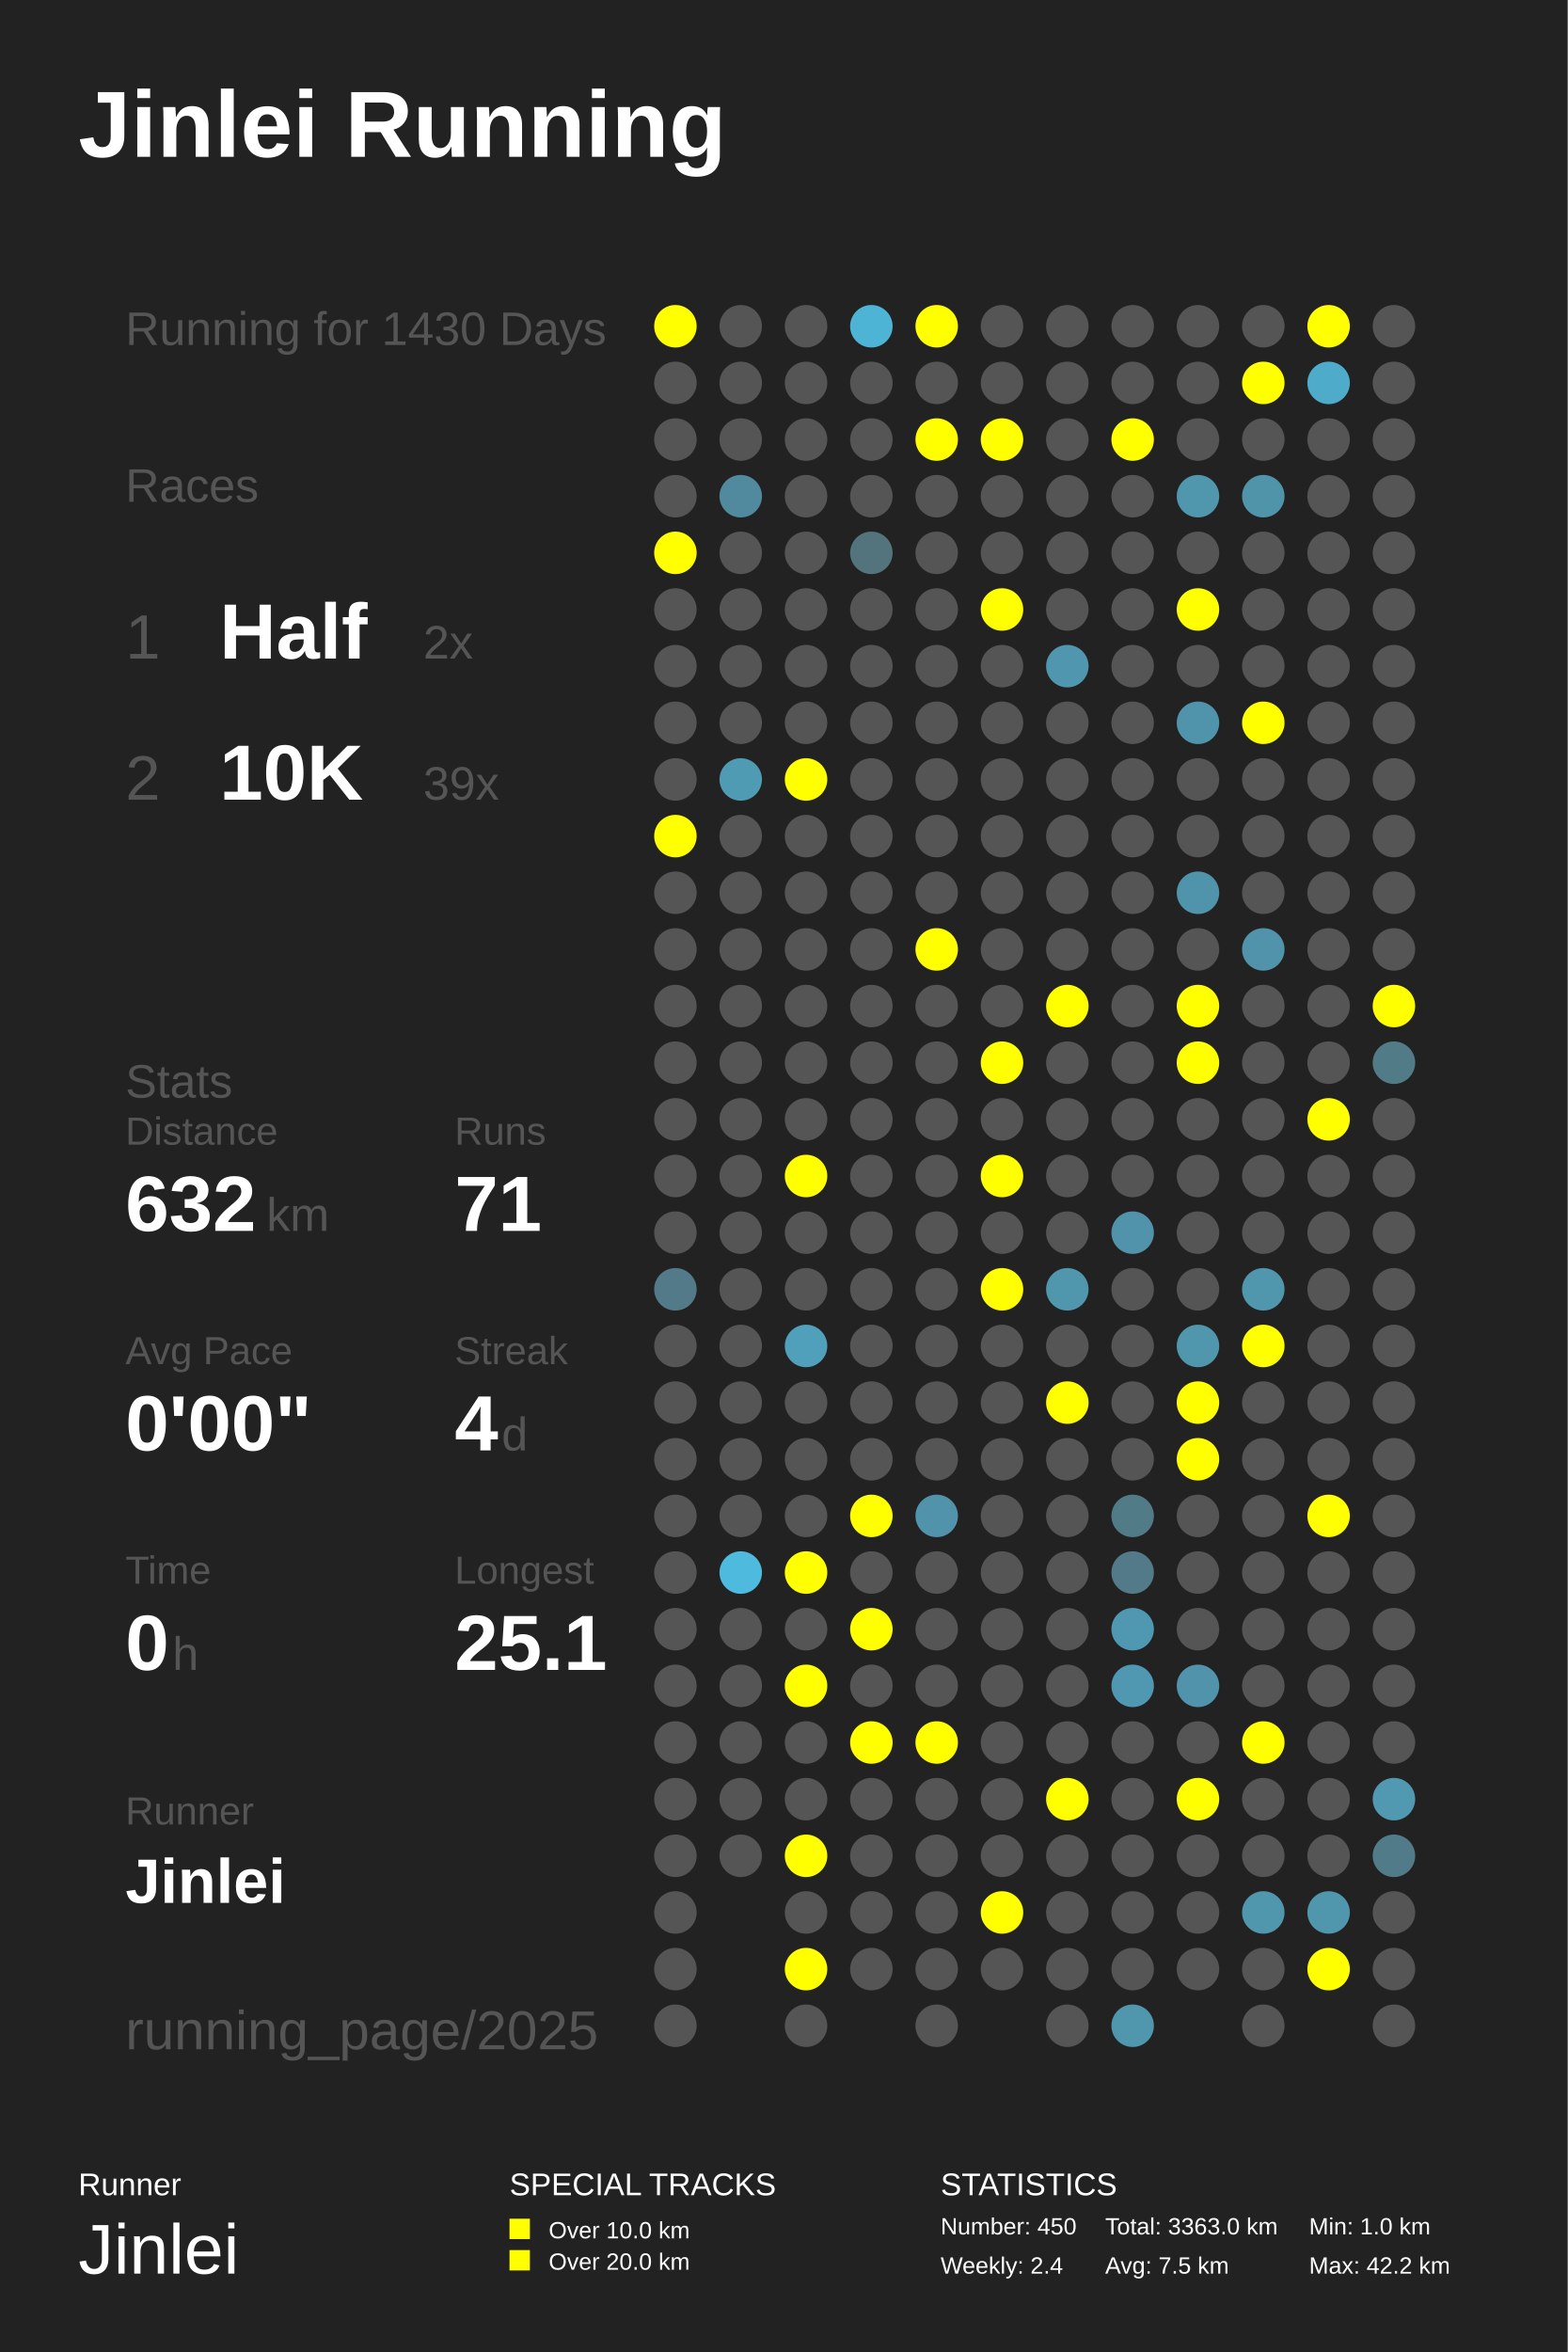
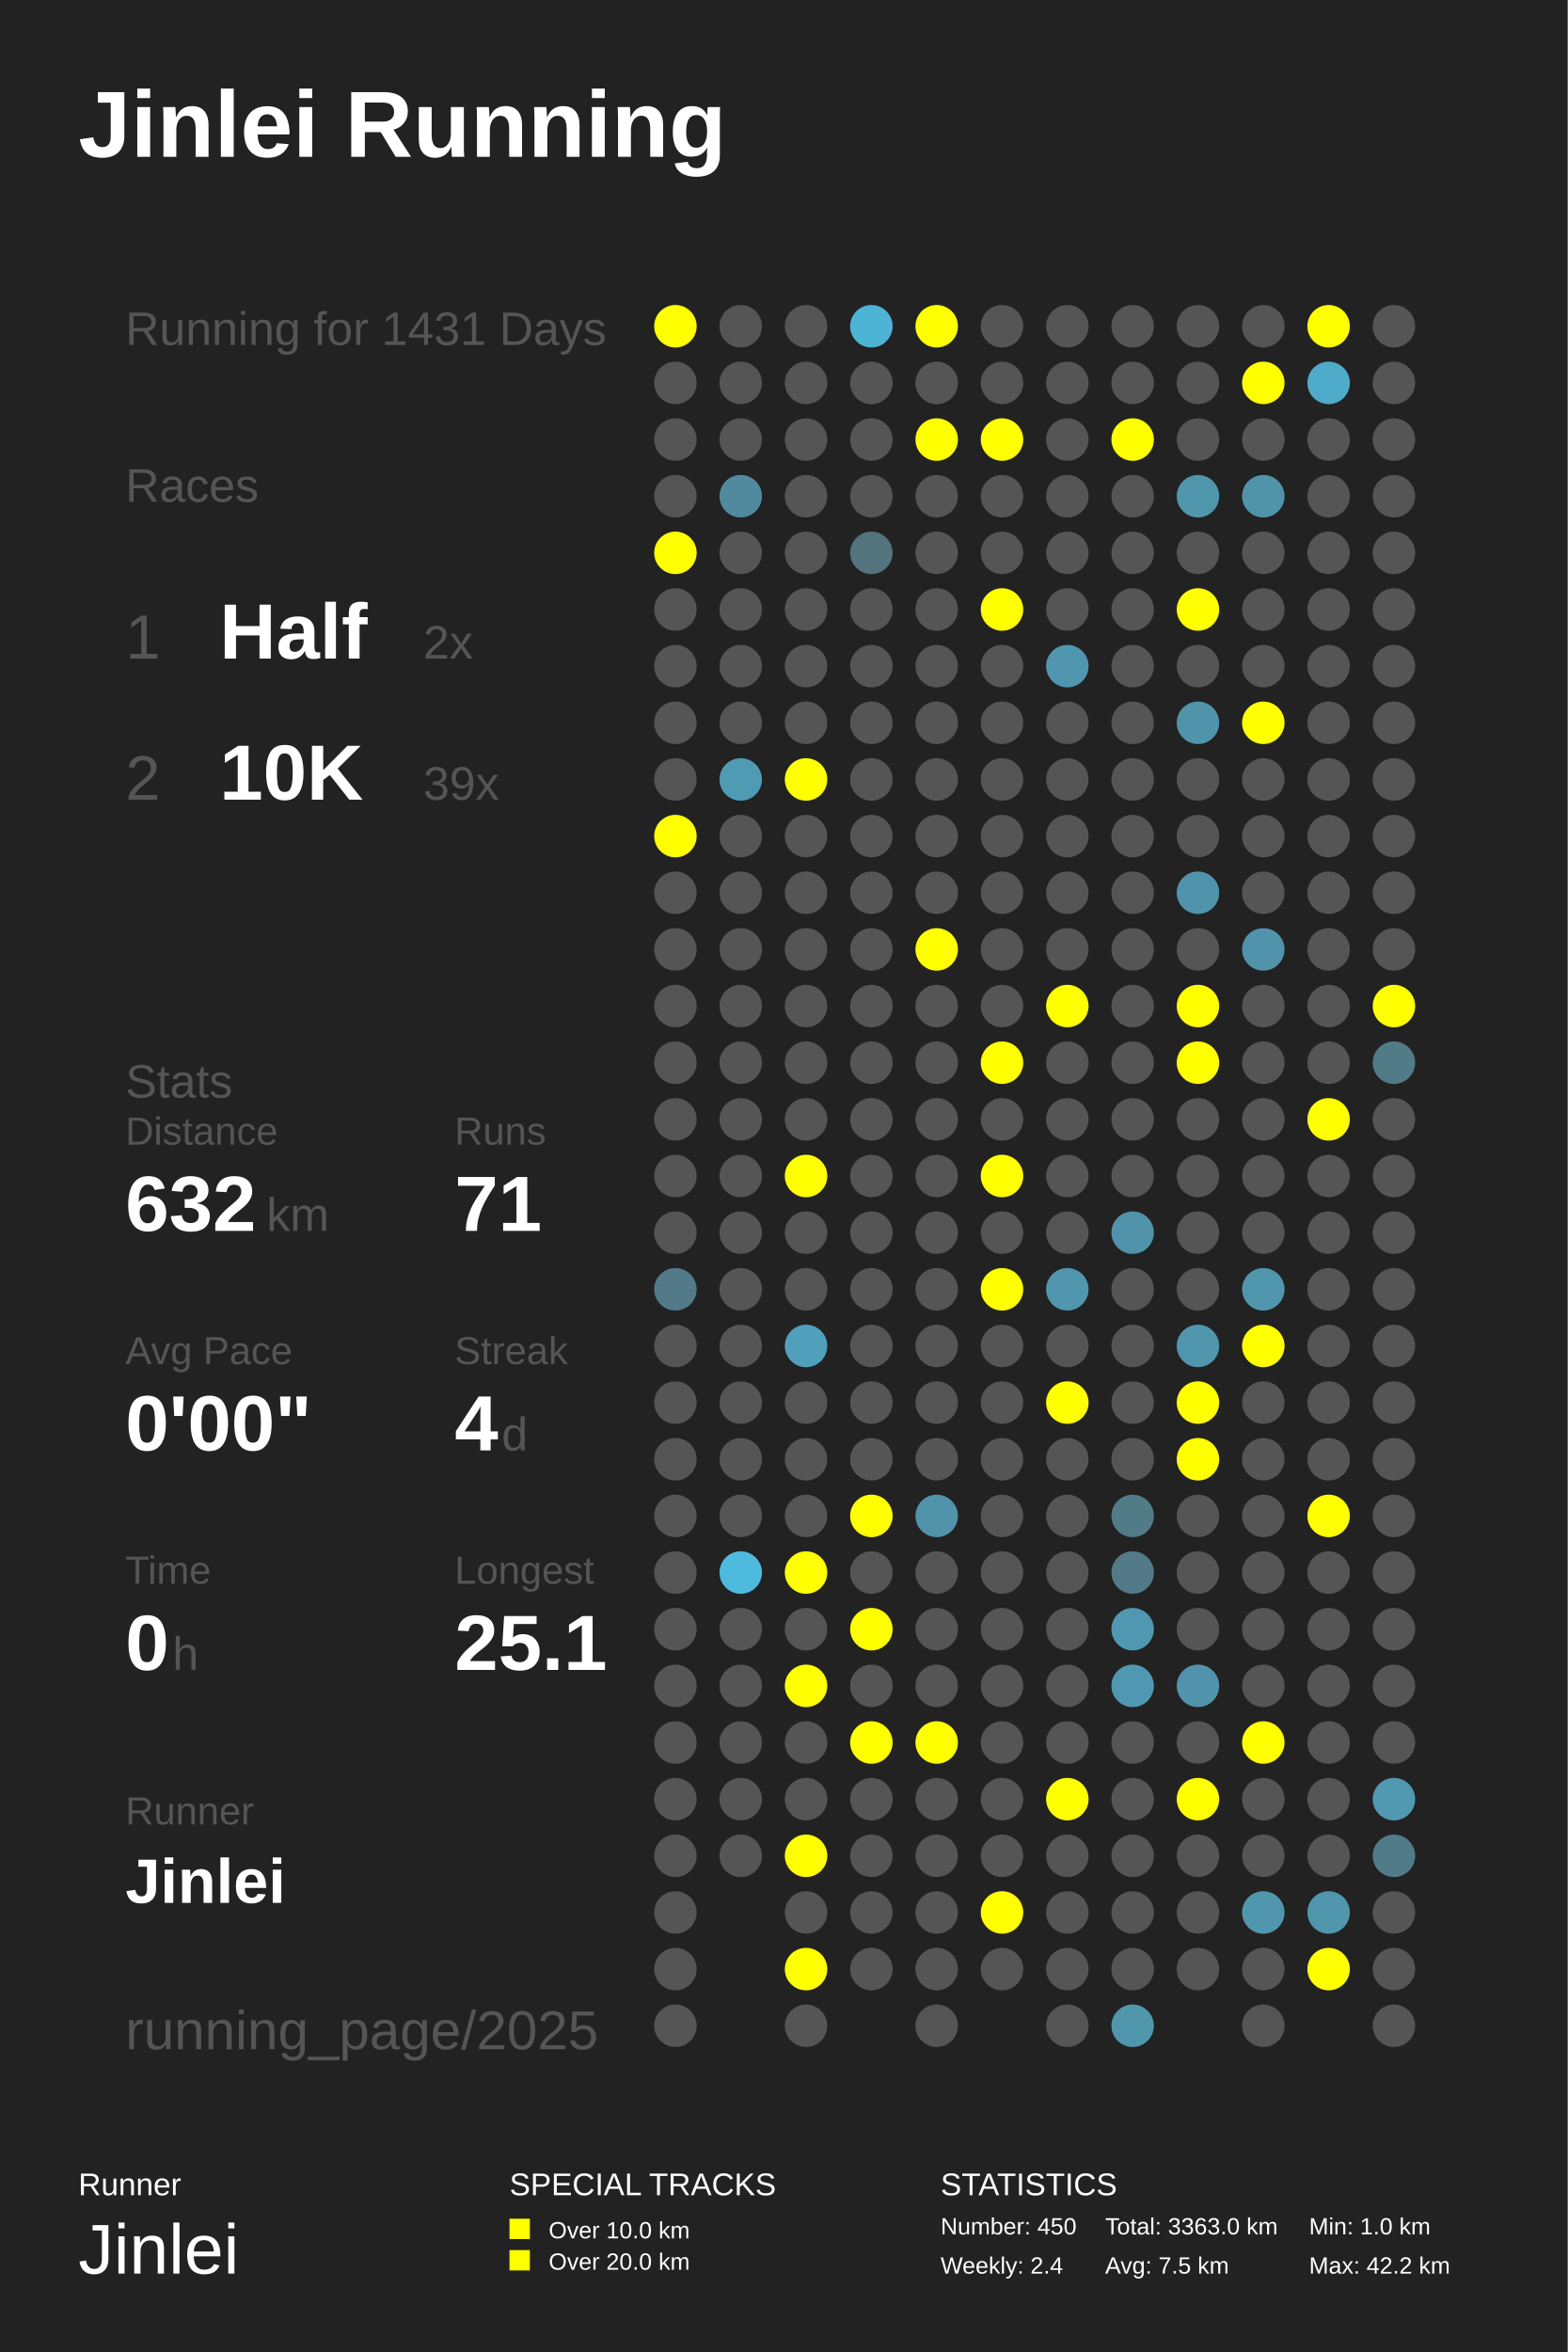
<svg xmlns="http://www.w3.org/2000/svg" baseProfile="full" height="300mm" version="1.1" viewBox="0,0,200,300" width="200mm">
  <defs />
  <rect fill="#222222" height="300" width="200" x="0" y="0" />
  <text fill="#FFFFFF" style="font-size:12px; font-family:Arial; font-weight:bold;" x="10" y="20">Jinlei Running</text>
  <text fill="#FFFFFF" style="font-size:4px; font-family:Arial" x="10" y="280">Runner</text>
  <text fill="#FFFFFF" style="font-size:9px; font-family:Arial" x="10" y="290">Jinlei</text>
  <text fill="#FFFFFF" style="font-size:4px; font-family:Arial" x="65" y="280">SPECIAL TRACKS</text>
  <rect fill="#FFFF00" height="2.6" width="2.6" x="65" y="283" />
  <text fill="#FFFFFF" style="font-size:3px; font-family:Arial" x="70" y="285.5">Over 10.0 km</text>
  <rect fill="#FFFF00" height="2.6" width="2.6" x="65" y="287" />
  <text fill="#FFFFFF" style="font-size:3px; font-family:Arial" x="70" y="289.5">Over 20.0 km</text>
  <text fill="#FFFFFF" style="font-size:4px; font-family:Arial" x="120" y="280">STATISTICS</text>
  <text fill="#FFFFFF" style="font-size:3px; font-family:Arial" x="120" y="285">Number: 450</text>
  <text fill="#FFFFFF" style="font-size:3px; font-family:Arial" x="120" y="290">Weekly: 2.4</text>
  <text fill="#FFFFFF" style="font-size:3px; font-family:Arial" x="141" y="285">Total: 3363.0 km</text>
  <text fill="#FFFFFF" style="font-size:3px; font-family:Arial" x="141" y="290">Avg: 7.5 km</text>
  <text fill="#FFFFFF" style="font-size:3px; font-family:Arial" x="167" y="285">Min: 1.0 km</text>
  <text fill="#FFFFFF" style="font-size:3px; font-family:Arial" x="167" y="290">Max: 42.2 km</text>
-   <text fill="#555555" style="font-size:6px; font-family:Arial;" x="16" y="44">Running for 1430 Days</text>
+   <text fill="#555555" style="font-size:6px; font-family:Arial;" x="16" y="44">Running for 1431 Days</text>
  <text fill="#555555" style="font-size:6px; font-family:Arial;" x="16" y="64">Races</text>
  <text fill="#555555" style="font-size:8px; font-family:Arial;" x="16" y="84">1</text>
  <text fill="#FFFFFF" style="font-size:10px; font-family:Arial; font-weight:bold;" x="28" y="84">Half</text>
  <text fill="#555555" style="font-size:6px; font-family:Arial;" x="54" y="84">2x</text>
  <text fill="#555555" style="font-size:8px; font-family:Arial;" x="16" y="102">2</text>
  <text fill="#FFFFFF" style="font-size:10px; font-family:Arial; font-weight:bold;" x="28" y="102">10K</text>
  <text fill="#555555" style="font-size:6px; font-family:Arial;" x="54" y="102">39x</text>
  <text fill="#555555" style="font-size:6px; font-family:Arial;" x="16" y="140">Stats</text>
  <text fill="#555555" style="font-size:5px; font-family:Arial;" x="16" y="146">Distance</text>
  <text fill="#FFFFFF" style="font-size:10px; font-family:Arial; font-weight:bold;" x="16" y="157">632</text>
  <text fill="#555555" style="font-size:6px; font-family:Arial;" x="34" y="157">km</text>
  <text fill="#555555" style="font-size:5px; font-family:Arial;" x="58" y="146">Runs</text>
  <text fill="#FFFFFF" style="font-size:10px; font-family:Arial; font-weight:bold;" x="58" y="157">71</text>
  <text fill="#555555" style="font-size:5px; font-family:Arial;" x="16" y="174">Avg Pace</text>
  <text fill="#FFFFFF" style="font-size:10px; font-family:Arial; font-weight:bold;" x="16" y="185">0'00"</text>
  <text fill="#555555" style="font-size:5px; font-family:Arial;" x="58" y="174">Streak</text>
  <text fill="#FFFFFF" style="font-size:10px; font-family:Arial; font-weight:bold;" x="58" y="185">4</text>
  <text fill="#555555" style="font-size:6px; font-family:Arial;" x="64" y="185">d</text>
  <text fill="#555555" style="font-size:5px; font-family:Arial;" x="16" y="202">Time</text>
  <text fill="#FFFFFF" style="font-size:10px; font-family:Arial; font-weight:bold;" x="16" y="213">0</text>
  <text fill="#555555" style="font-size:6px; font-family:Arial;" x="22" y="213">h</text>
  <text fill="#555555" style="font-size:5px; font-family:Arial;" x="58" y="202">Longest</text>
  <text fill="#FFFFFF" style="font-size:10px; font-family:Arial; font-weight:bold;" x="58" y="213">25.1</text>
  <text fill="#555555" style="font-size:5px; font-family:Arial;" x="16" y="232.71">Runner</text>
  <text fill="#FFFFFF" style="font-size:8px; font-family:Arial; font-weight:bold;" x="16" y="242.71">Jinlei</text>
  <text fill="#555555" style="font-size:7px; font-family:Arial;" x="16" y="261.387">running_page/2025</text>
  <circle cx="86.167" cy="41.613" fill="#FFFF00" r="2.71" />
  <circle cx="86.167" cy="48.839" fill="#555555" r="2.71" />
  <circle cx="86.167" cy="56.065" fill="#555555" r="2.71" />
  <circle cx="86.167" cy="63.29" fill="#555555" r="2.71" />
  <circle cx="86.167" cy="70.516" fill="#FFFF00" r="2.71" />
  <circle cx="86.167" cy="77.742" fill="#555555" r="2.71" />
  <circle cx="86.167" cy="84.968" fill="#555555" r="2.71" />
  <circle cx="86.167" cy="92.194" fill="#555555" r="2.71" />
  <circle cx="86.167" cy="99.419" fill="#555555" r="2.71" />
  <circle cx="86.167" cy="106.645" fill="#FFFF00" r="2.71" />
  <circle cx="86.167" cy="113.871" fill="#555555" r="2.71" />
  <circle cx="86.167" cy="121.097" fill="#555555" r="2.71" />
  <circle cx="86.167" cy="128.323" fill="#555555" r="2.71" />
  <circle cx="86.167" cy="135.548" fill="#555555" r="2.71" />
  <circle cx="86.167" cy="142.774" fill="#555555" r="2.71" />
  <circle cx="86.167" cy="150.0" fill="#555555" r="2.71" />
  <circle cx="86.167" cy="157.226" fill="#555555" r="2.71" />
  <circle cx="86.167" cy="164.452" fill="#527a88" r="2.71" />
  <circle cx="86.167" cy="171.677" fill="#555555" r="2.71" />
  <circle cx="86.167" cy="178.903" fill="#555555" r="2.71" />
  <circle cx="86.167" cy="186.129" fill="#555555" r="2.71" />
  <circle cx="86.167" cy="193.355" fill="#555555" r="2.71" />
  <circle cx="86.167" cy="200.581" fill="#555555" r="2.71" />
  <circle cx="86.167" cy="207.806" fill="#555555" r="2.71" />
  <circle cx="86.167" cy="215.032" fill="#555555" r="2.71" />
  <circle cx="86.167" cy="222.258" fill="#555555" r="2.71" />
  <circle cx="86.167" cy="229.484" fill="#555555" r="2.71" />
  <circle cx="86.167" cy="236.71" fill="#555555" r="2.71" />
  <circle cx="86.167" cy="243.935" fill="#555555" r="2.71" />
  <circle cx="86.167" cy="251.161" fill="#555555" r="2.71" />
  <circle cx="86.167" cy="258.387" fill="#555555" r="2.71" />
  <circle cx="94.5" cy="41.613" fill="#555555" r="2.71" />
  <circle cx="94.5" cy="48.839" fill="#555555" r="2.71" />
  <circle cx="94.5" cy="56.065" fill="#555555" r="2.71" />
  <circle cx="94.5" cy="63.29" fill="#518a9e" r="2.71" />
  <circle cx="94.5" cy="70.516" fill="#555555" r="2.71" />
  <circle cx="94.5" cy="77.742" fill="#555555" r="2.71" />
  <circle cx="94.5" cy="84.968" fill="#555555" r="2.71" />
  <circle cx="94.5" cy="92.194" fill="#555555" r="2.71" />
  <circle cx="94.5" cy="99.419" fill="#509bb4" r="2.71" />
  <circle cx="94.5" cy="106.645" fill="#555555" r="2.71" />
  <circle cx="94.5" cy="113.871" fill="#555555" r="2.71" />
  <circle cx="94.5" cy="121.097" fill="#555555" r="2.71" />
  <circle cx="94.5" cy="128.323" fill="#555555" r="2.71" />
  <circle cx="94.5" cy="135.548" fill="#555555" r="2.71" />
  <circle cx="94.5" cy="142.774" fill="#555555" r="2.71" />
  <circle cx="94.5" cy="150.0" fill="#555555" r="2.71" />
  <circle cx="94.5" cy="157.226" fill="#555555" r="2.71" />
  <circle cx="94.5" cy="164.452" fill="#555555" r="2.71" />
  <circle cx="94.5" cy="171.677" fill="#555555" r="2.71" />
  <circle cx="94.5" cy="178.903" fill="#555555" r="2.71" />
  <circle cx="94.5" cy="186.129" fill="#555555" r="2.71" />
  <circle cx="94.5" cy="193.355" fill="#555555" r="2.71" />
  <circle cx="94.5" cy="200.581" fill="#4ebade" r="2.71" />
  <circle cx="94.5" cy="207.806" fill="#555555" r="2.71" />
  <circle cx="94.5" cy="215.032" fill="#555555" r="2.71" />
  <circle cx="94.5" cy="222.258" fill="#555555" r="2.71" />
  <circle cx="94.5" cy="229.484" fill="#555555" r="2.71" />
  <circle cx="94.5" cy="236.71" fill="#555555" r="2.71" />
  <circle cx="102.833" cy="41.613" fill="#555555" r="2.71" />
  <circle cx="102.833" cy="48.839" fill="#555555" r="2.71" />
  <circle cx="102.833" cy="56.065" fill="#555555" r="2.71" />
  <circle cx="102.833" cy="63.29" fill="#555555" r="2.71" />
  <circle cx="102.833" cy="70.516" fill="#555555" r="2.71" />
  <circle cx="102.833" cy="77.742" fill="#555555" r="2.71" />
  <circle cx="102.833" cy="84.968" fill="#555555" r="2.71" />
  <circle cx="102.833" cy="92.194" fill="#555555" r="2.71" />
  <circle cx="102.833" cy="99.419" fill="#FFFF00" r="2.71" />
  <circle cx="102.833" cy="106.645" fill="#555555" r="2.71" />
  <circle cx="102.833" cy="113.871" fill="#555555" r="2.71" />
  <circle cx="102.833" cy="121.097" fill="#555555" r="2.71" />
  <circle cx="102.833" cy="128.323" fill="#555555" r="2.71" />
  <circle cx="102.833" cy="135.548" fill="#555555" r="2.71" />
  <circle cx="102.833" cy="142.774" fill="#555555" r="2.71" />
  <circle cx="102.833" cy="150.0" fill="#FFFF00" r="2.71" />
  <circle cx="102.833" cy="157.226" fill="#555555" r="2.71" />
  <circle cx="102.833" cy="164.452" fill="#555555" r="2.71" />
  <circle cx="102.833" cy="171.677" fill="#50a0bc" r="2.71" />
  <circle cx="102.833" cy="178.903" fill="#555555" r="2.71" />
  <circle cx="102.833" cy="186.129" fill="#555555" r="2.71" />
  <circle cx="102.833" cy="193.355" fill="#555555" r="2.71" />
  <circle cx="102.833" cy="200.581" fill="#FFFF00" r="2.71" />
  <circle cx="102.833" cy="207.806" fill="#555555" r="2.71" />
  <circle cx="102.833" cy="215.032" fill="#FFFF00" r="2.71" />
  <circle cx="102.833" cy="222.258" fill="#555555" r="2.71" />
  <circle cx="102.833" cy="229.484" fill="#555555" r="2.71" />
  <circle cx="102.833" cy="236.71" fill="#FFFF00" r="2.71" />
  <circle cx="102.833" cy="243.935" fill="#555555" r="2.71" />
  <circle cx="102.833" cy="251.161" fill="#FFFF00" r="2.71" />
  <circle cx="102.833" cy="258.387" fill="#555555" r="2.71" />
  <circle cx="111.167" cy="41.613" fill="#4eb4d6" r="2.71" />
  <circle cx="111.167" cy="48.839" fill="#555555" r="2.71" />
  <circle cx="111.167" cy="56.065" fill="#555555" r="2.71" />
  <circle cx="111.167" cy="63.29" fill="#555555" r="2.71" />
  <circle cx="111.167" cy="70.516" fill="#53737d" r="2.71" />
  <circle cx="111.167" cy="77.742" fill="#555555" r="2.71" />
  <circle cx="111.167" cy="84.968" fill="#555555" r="2.71" />
  <circle cx="111.167" cy="92.194" fill="#555555" r="2.71" />
  <circle cx="111.167" cy="99.419" fill="#555555" r="2.71" />
  <circle cx="111.167" cy="106.645" fill="#555555" r="2.71" />
  <circle cx="111.167" cy="113.871" fill="#555555" r="2.71" />
  <circle cx="111.167" cy="121.097" fill="#555555" r="2.71" />
  <circle cx="111.167" cy="128.323" fill="#555555" r="2.71" />
  <circle cx="111.167" cy="135.548" fill="#555555" r="2.71" />
  <circle cx="111.167" cy="142.774" fill="#555555" r="2.71" />
  <circle cx="111.167" cy="150.0" fill="#555555" r="2.71" />
  <circle cx="111.167" cy="157.226" fill="#555555" r="2.71" />
  <circle cx="111.167" cy="164.452" fill="#555555" r="2.71" />
  <circle cx="111.167" cy="171.677" fill="#555555" r="2.71" />
  <circle cx="111.167" cy="178.903" fill="#555555" r="2.71" />
  <circle cx="111.167" cy="186.129" fill="#555555" r="2.71" />
  <circle cx="111.167" cy="193.355" fill="#FFFF00" r="2.71" />
  <circle cx="111.167" cy="200.581" fill="#555555" r="2.71" />
  <circle cx="111.167" cy="207.806" fill="#FFFF00" r="2.71" />
  <circle cx="111.167" cy="215.032" fill="#555555" r="2.71" />
  <circle cx="111.167" cy="222.258" fill="#FFFF00" r="2.71" />
  <circle cx="111.167" cy="229.484" fill="#555555" r="2.71" />
  <circle cx="111.167" cy="236.71" fill="#555555" r="2.71" />
  <circle cx="111.167" cy="243.935" fill="#555555" r="2.71" />
  <circle cx="111.167" cy="251.161" fill="#555555" r="2.71" />
  <circle cx="119.5" cy="41.613" fill="#FFFF00" r="2.71" />
  <circle cx="119.5" cy="48.839" fill="#555555" r="2.71" />
  <circle cx="119.5" cy="56.065" fill="#FFFF00" r="2.71" />
  <circle cx="119.5" cy="63.29" fill="#555555" r="2.71" />
  <circle cx="119.5" cy="70.516" fill="#555555" r="2.71" />
  <circle cx="119.5" cy="77.742" fill="#555555" r="2.71" />
  <circle cx="119.5" cy="84.968" fill="#555555" r="2.71" />
  <circle cx="119.5" cy="92.194" fill="#555555" r="2.71" />
  <circle cx="119.5" cy="99.419" fill="#555555" r="2.71" />
  <circle cx="119.5" cy="106.645" fill="#555555" r="2.71" />
  <circle cx="119.5" cy="113.871" fill="#555555" r="2.71" />
  <circle cx="119.5" cy="121.097" fill="#FFFF00" r="2.71" />
  <circle cx="119.5" cy="128.323" fill="#555555" r="2.71" />
  <circle cx="119.5" cy="135.548" fill="#555555" r="2.71" />
  <circle cx="119.5" cy="142.774" fill="#555555" r="2.71" />
  <circle cx="119.5" cy="150.0" fill="#555555" r="2.71" />
  <circle cx="119.5" cy="157.226" fill="#555555" r="2.71" />
  <circle cx="119.5" cy="164.452" fill="#555555" r="2.71" />
  <circle cx="119.5" cy="171.677" fill="#555555" r="2.71" />
  <circle cx="119.5" cy="178.903" fill="#555555" r="2.71" />
  <circle cx="119.5" cy="186.129" fill="#555555" r="2.71" />
  <circle cx="119.5" cy="193.355" fill="#5093aa" r="2.71" />
  <circle cx="119.5" cy="200.581" fill="#555555" r="2.71" />
  <circle cx="119.5" cy="207.806" fill="#555555" r="2.71" />
  <circle cx="119.5" cy="215.032" fill="#555555" r="2.71" />
  <circle cx="119.5" cy="222.258" fill="#FFFF00" r="2.71" />
  <circle cx="119.5" cy="229.484" fill="#555555" r="2.71" />
  <circle cx="119.5" cy="236.71" fill="#555555" r="2.71" />
  <circle cx="119.5" cy="243.935" fill="#555555" r="2.71" />
  <circle cx="119.5" cy="251.161" fill="#555555" r="2.71" />
  <circle cx="119.5" cy="258.387" fill="#555555" r="2.71" />
  <circle cx="127.833" cy="41.613" fill="#555555" r="2.71" />
  <circle cx="127.833" cy="48.839" fill="#555555" r="2.71" />
  <circle cx="127.833" cy="56.065" fill="#FFFF00" r="2.71" />
  <circle cx="127.833" cy="63.29" fill="#555555" r="2.71" />
  <circle cx="127.833" cy="70.516" fill="#555555" r="2.71" />
  <circle cx="127.833" cy="77.742" fill="#FFFF00" r="2.71" />
  <circle cx="127.833" cy="84.968" fill="#555555" r="2.71" />
  <circle cx="127.833" cy="92.194" fill="#555555" r="2.71" />
  <circle cx="127.833" cy="99.419" fill="#555555" r="2.71" />
  <circle cx="127.833" cy="106.645" fill="#555555" r="2.71" />
  <circle cx="127.833" cy="113.871" fill="#555555" r="2.71" />
  <circle cx="127.833" cy="121.097" fill="#555555" r="2.71" />
  <circle cx="127.833" cy="128.323" fill="#555555" r="2.71" />
  <circle cx="127.833" cy="135.548" fill="#FFFF00" r="2.71" />
  <circle cx="127.833" cy="142.774" fill="#555555" r="2.71" />
  <circle cx="127.833" cy="150.0" fill="#FFFF00" r="2.71" />
  <circle cx="127.833" cy="157.226" fill="#555555" r="2.71" />
  <circle cx="127.833" cy="164.452" fill="#FFFF00" r="2.71" />
  <circle cx="127.833" cy="171.677" fill="#555555" r="2.71" />
  <circle cx="127.833" cy="178.903" fill="#555555" r="2.71" />
  <circle cx="127.833" cy="186.129" fill="#555555" r="2.71" />
  <circle cx="127.833" cy="193.355" fill="#555555" r="2.71" />
  <circle cx="127.833" cy="200.581" fill="#555555" r="2.71" />
  <circle cx="127.833" cy="207.806" fill="#555555" r="2.71" />
  <circle cx="127.833" cy="215.032" fill="#555555" r="2.71" />
  <circle cx="127.833" cy="222.258" fill="#555555" r="2.71" />
  <circle cx="127.833" cy="229.484" fill="#555555" r="2.71" />
  <circle cx="127.833" cy="236.71" fill="#555555" r="2.71" />
  <circle cx="127.833" cy="243.935" fill="#FFFF00" r="2.71" />
  <circle cx="127.833" cy="251.161" fill="#555555" r="2.71" />
  <circle cx="136.167" cy="41.613" fill="#555555" r="2.71" />
  <circle cx="136.167" cy="48.839" fill="#555555" r="2.71" />
  <circle cx="136.167" cy="56.065" fill="#555555" r="2.71" />
  <circle cx="136.167" cy="63.29" fill="#555555" r="2.71" />
  <circle cx="136.167" cy="70.516" fill="#555555" r="2.71" />
  <circle cx="136.167" cy="77.742" fill="#555555" r="2.71" />
  <circle cx="136.167" cy="84.968" fill="#5096ae" r="2.71" />
  <circle cx="136.167" cy="92.194" fill="#555555" r="2.71" />
  <circle cx="136.167" cy="99.419" fill="#555555" r="2.71" />
  <circle cx="136.167" cy="106.645" fill="#555555" r="2.71" />
  <circle cx="136.167" cy="113.871" fill="#555555" r="2.71" />
  <circle cx="136.167" cy="121.097" fill="#555555" r="2.71" />
  <circle cx="136.167" cy="128.323" fill="#FFFF00" r="2.71" />
  <circle cx="136.167" cy="135.548" fill="#555555" r="2.71" />
  <circle cx="136.167" cy="142.774" fill="#555555" r="2.71" />
  <circle cx="136.167" cy="150.0" fill="#555555" r="2.71" />
  <circle cx="136.167" cy="157.226" fill="#555555" r="2.71" />
  <circle cx="136.167" cy="164.452" fill="#5096ad" r="2.71" />
  <circle cx="136.167" cy="171.677" fill="#555555" r="2.71" />
  <circle cx="136.167" cy="178.903" fill="#FFFF00" r="2.71" />
  <circle cx="136.167" cy="186.129" fill="#555555" r="2.71" />
  <circle cx="136.167" cy="193.355" fill="#555555" r="2.71" />
  <circle cx="136.167" cy="200.581" fill="#555555" r="2.71" />
  <circle cx="136.167" cy="207.806" fill="#555555" r="2.71" />
  <circle cx="136.167" cy="215.032" fill="#555555" r="2.71" />
  <circle cx="136.167" cy="222.258" fill="#555555" r="2.71" />
  <circle cx="136.167" cy="229.484" fill="#FFFF00" r="2.71" />
  <circle cx="136.167" cy="236.71" fill="#555555" r="2.71" />
  <circle cx="136.167" cy="243.935" fill="#555555" r="2.71" />
  <circle cx="136.167" cy="251.161" fill="#555555" r="2.71" />
  <circle cx="136.167" cy="258.387" fill="#555555" r="2.71" />
  <circle cx="144.5" cy="41.613" fill="#555555" r="2.71" />
  <circle cx="144.5" cy="48.839" fill="#555555" r="2.71" />
  <circle cx="144.5" cy="56.065" fill="#FFFF00" r="2.71" />
  <circle cx="144.5" cy="63.29" fill="#555555" r="2.71" />
  <circle cx="144.5" cy="70.516" fill="#555555" r="2.71" />
  <circle cx="144.5" cy="77.742" fill="#555555" r="2.71" />
  <circle cx="144.5" cy="84.968" fill="#555555" r="2.71" />
  <circle cx="144.5" cy="92.194" fill="#555555" r="2.71" />
  <circle cx="144.5" cy="99.419" fill="#555555" r="2.71" />
  <circle cx="144.5" cy="106.645" fill="#555555" r="2.71" />
  <circle cx="144.5" cy="113.871" fill="#555555" r="2.71" />
  <circle cx="144.5" cy="121.097" fill="#555555" r="2.71" />
  <circle cx="144.5" cy="128.323" fill="#555555" r="2.71" />
  <circle cx="144.5" cy="135.548" fill="#555555" r="2.71" />
  <circle cx="144.5" cy="142.774" fill="#555555" r="2.71" />
  <circle cx="144.5" cy="150.0" fill="#555555" r="2.71" />
  <circle cx="144.5" cy="157.226" fill="#5093aa" r="2.71" />
  <circle cx="144.5" cy="164.452" fill="#555555" r="2.71" />
  <circle cx="144.5" cy="171.677" fill="#555555" r="2.71" />
  <circle cx="144.5" cy="178.903" fill="#555555" r="2.71" />
  <circle cx="144.5" cy="186.129" fill="#555555" r="2.71" />
  <circle cx="144.5" cy="193.355" fill="#527b88" r="2.71" />
  <circle cx="144.5" cy="200.581" fill="#527a88" r="2.71" />
  <circle cx="144.5" cy="207.806" fill="#5098b1" r="2.71" />
  <circle cx="144.5" cy="215.032" fill="#5098b1" r="2.71" />
  <circle cx="144.5" cy="222.258" fill="#555555" r="2.71" />
  <circle cx="144.5" cy="229.484" fill="#555555" r="2.71" />
  <circle cx="144.5" cy="236.71" fill="#555555" r="2.71" />
  <circle cx="144.5" cy="243.935" fill="#555555" r="2.71" />
  <circle cx="144.5" cy="251.161" fill="#555555" r="2.71" />
  <circle cx="144.5" cy="258.387" fill="#5096ad" r="2.71" />
  <circle cx="152.833" cy="41.613" fill="#555555" r="2.71" />
  <circle cx="152.833" cy="48.839" fill="#555555" r="2.71" />
  <circle cx="152.833" cy="56.065" fill="#555555" r="2.71" />
  <circle cx="152.833" cy="63.29" fill="#5096ad" r="2.71" />
  <circle cx="152.833" cy="70.516" fill="#555555" r="2.71" />
  <circle cx="152.833" cy="77.742" fill="#FFFF00" r="2.71" />
  <circle cx="152.833" cy="84.968" fill="#555555" r="2.71" />
  <circle cx="152.833" cy="92.194" fill="#5094ab" r="2.71" />
  <circle cx="152.833" cy="99.419" fill="#555555" r="2.71" />
  <circle cx="152.833" cy="106.645" fill="#555555" r="2.71" />
  <circle cx="152.833" cy="113.871" fill="#5094ab" r="2.71" />
  <circle cx="152.833" cy="121.097" fill="#555555" r="2.71" />
  <circle cx="152.833" cy="128.323" fill="#FFFF00" r="2.71" />
  <circle cx="152.833" cy="135.548" fill="#FFFF00" r="2.71" />
  <circle cx="152.833" cy="142.774" fill="#555555" r="2.71" />
  <circle cx="152.833" cy="150.0" fill="#555555" r="2.71" />
  <circle cx="152.833" cy="157.226" fill="#555555" r="2.71" />
  <circle cx="152.833" cy="164.452" fill="#555555" r="2.71" />
  <circle cx="152.833" cy="171.677" fill="#5096ad" r="2.71" />
  <circle cx="152.833" cy="178.903" fill="#FFFF00" r="2.71" />
  <circle cx="152.833" cy="186.129" fill="#FFFF00" r="2.71" />
  <circle cx="152.833" cy="193.355" fill="#555555" r="2.71" />
  <circle cx="152.833" cy="200.581" fill="#555555" r="2.71" />
  <circle cx="152.833" cy="207.806" fill="#555555" r="2.71" />
  <circle cx="152.833" cy="215.032" fill="#5093aa" r="2.71" />
  <circle cx="152.833" cy="222.258" fill="#555555" r="2.71" />
  <circle cx="152.833" cy="229.484" fill="#FFFF00" r="2.71" />
  <circle cx="152.833" cy="236.71" fill="#555555" r="2.71" />
  <circle cx="152.833" cy="243.935" fill="#555555" r="2.71" />
  <circle cx="152.833" cy="251.161" fill="#555555" r="2.71" />
  <circle cx="161.167" cy="41.613" fill="#555555" r="2.71" />
  <circle cx="161.167" cy="48.839" fill="#FFFF00" r="2.71" />
  <circle cx="161.167" cy="56.065" fill="#555555" r="2.71" />
  <circle cx="161.167" cy="63.29" fill="#5094aa" r="2.71" />
  <circle cx="161.167" cy="70.516" fill="#555555" r="2.71" />
  <circle cx="161.167" cy="77.742" fill="#555555" r="2.71" />
  <circle cx="161.167" cy="84.968" fill="#555555" r="2.71" />
  <circle cx="161.167" cy="92.194" fill="#FFFF00" r="2.71" />
  <circle cx="161.167" cy="99.419" fill="#555555" r="2.71" />
  <circle cx="161.167" cy="106.645" fill="#555555" r="2.71" />
  <circle cx="161.167" cy="113.871" fill="#555555" r="2.71" />
  <circle cx="161.167" cy="121.097" fill="#5093aa" r="2.71" />
  <circle cx="161.167" cy="128.323" fill="#555555" r="2.71" />
  <circle cx="161.167" cy="135.548" fill="#555555" r="2.71" />
  <circle cx="161.167" cy="142.774" fill="#555555" r="2.71" />
  <circle cx="161.167" cy="150.0" fill="#555555" r="2.71" />
  <circle cx="161.167" cy="157.226" fill="#555555" r="2.71" />
  <circle cx="161.167" cy="164.452" fill="#5096ad" r="2.71" />
  <circle cx="161.167" cy="171.677" fill="#FFFF00" r="2.71" />
  <circle cx="161.167" cy="178.903" fill="#555555" r="2.71" />
  <circle cx="161.167" cy="186.129" fill="#555555" r="2.71" />
  <circle cx="161.167" cy="193.355" fill="#555555" r="2.71" />
  <circle cx="161.167" cy="200.581" fill="#555555" r="2.71" />
  <circle cx="161.167" cy="207.806" fill="#555555" r="2.71" />
  <circle cx="161.167" cy="215.032" fill="#555555" r="2.71" />
  <circle cx="161.167" cy="222.258" fill="#FFFF00" r="2.71" />
  <circle cx="161.167" cy="229.484" fill="#555555" r="2.71" />
  <circle cx="161.167" cy="236.71" fill="#555555" r="2.71" />
  <circle cx="161.167" cy="243.935" fill="#5096ad" r="2.71" />
  <circle cx="161.167" cy="251.161" fill="#555555" r="2.71" />
  <circle cx="161.167" cy="258.387" fill="#555555" r="2.71" />
  <circle cx="169.5" cy="41.613" fill="#FFFF00" r="2.71" />
  <circle cx="169.5" cy="48.839" fill="#4fabca" r="2.71" />
  <circle cx="169.5" cy="56.065" fill="#555555" r="2.71" />
  <circle cx="169.5" cy="63.29" fill="#555555" r="2.71" />
  <circle cx="169.5" cy="70.516" fill="#555555" r="2.71" />
  <circle cx="169.5" cy="77.742" fill="#555555" r="2.71" />
  <circle cx="169.5" cy="84.968" fill="#555555" r="2.71" />
  <circle cx="169.5" cy="92.194" fill="#555555" r="2.71" />
  <circle cx="169.5" cy="99.419" fill="#555555" r="2.71" />
  <circle cx="169.5" cy="106.645" fill="#555555" r="2.71" />
  <circle cx="169.5" cy="113.871" fill="#555555" r="2.71" />
  <circle cx="169.5" cy="121.097" fill="#555555" r="2.71" />
  <circle cx="169.5" cy="128.323" fill="#555555" r="2.71" />
  <circle cx="169.5" cy="135.548" fill="#555555" r="2.71" />
  <circle cx="169.5" cy="142.774" fill="#FFFF00" r="2.71" />
  <circle cx="169.5" cy="150.0" fill="#555555" r="2.71" />
  <circle cx="169.5" cy="157.226" fill="#555555" r="2.71" />
  <circle cx="169.5" cy="164.452" fill="#555555" r="2.71" />
  <circle cx="169.5" cy="171.677" fill="#555555" r="2.71" />
  <circle cx="169.5" cy="178.903" fill="#555555" r="2.71" />
  <circle cx="169.5" cy="186.129" fill="#555555" r="2.71" />
  <circle cx="169.5" cy="193.355" fill="#FFFF00" r="2.71" />
  <circle cx="169.5" cy="200.581" fill="#555555" r="2.71" />
  <circle cx="169.5" cy="207.806" fill="#555555" r="2.71" />
  <circle cx="169.5" cy="215.032" fill="#555555" r="2.71" />
  <circle cx="169.5" cy="222.258" fill="#555555" r="2.71" />
  <circle cx="169.5" cy="229.484" fill="#555555" r="2.71" />
  <circle cx="169.5" cy="236.71" fill="#555555" r="2.71" />
  <circle cx="169.5" cy="243.935" fill="#5096ad" r="2.71" />
  <circle cx="169.5" cy="251.161" fill="#FFFF00" r="2.71" />
  <circle cx="177.833" cy="41.613" fill="#555555" r="2.71" />
  <circle cx="177.833" cy="48.839" fill="#555555" r="2.71" />
  <circle cx="177.833" cy="56.065" fill="#555555" r="2.71" />
  <circle cx="177.833" cy="63.29" fill="#555555" r="2.71" />
  <circle cx="177.833" cy="70.516" fill="#555555" r="2.71" />
  <circle cx="177.833" cy="77.742" fill="#555555" r="2.71" />
  <circle cx="177.833" cy="84.968" fill="#555555" r="2.71" />
  <circle cx="177.833" cy="92.194" fill="#555555" r="2.71" />
  <circle cx="177.833" cy="99.419" fill="#555555" r="2.71" />
  <circle cx="177.833" cy="106.645" fill="#555555" r="2.71" />
  <circle cx="177.833" cy="113.871" fill="#555555" r="2.71" />
  <circle cx="177.833" cy="121.097" fill="#555555" r="2.71" />
  <circle cx="177.833" cy="128.323" fill="#FFFF00" r="2.71" />
  <circle cx="177.833" cy="135.548" fill="#527b88" r="2.71" />
  <circle cx="177.833" cy="142.774" fill="#555555" r="2.71" />
  <circle cx="177.833" cy="150.0" fill="#555555" r="2.71" />
  <circle cx="177.833" cy="157.226" fill="#555555" r="2.71" />
  <circle cx="177.833" cy="164.452" fill="#555555" r="2.71" />
  <circle cx="177.833" cy="171.677" fill="#555555" r="2.71" />
  <circle cx="177.833" cy="178.903" fill="#555555" r="2.71" />
  <circle cx="177.833" cy="186.129" fill="#555555" r="2.71" />
  <circle cx="177.833" cy="193.355" fill="#555555" r="2.71" />
  <circle cx="177.833" cy="200.581" fill="#555555" r="2.71" />
  <circle cx="177.833" cy="207.806" fill="#555555" r="2.71" />
  <circle cx="177.833" cy="215.032" fill="#555555" r="2.71" />
  <circle cx="177.833" cy="222.258" fill="#555555" r="2.71" />
  <circle cx="177.833" cy="229.484" fill="#5099b1" r="2.71" />
  <circle cx="177.833" cy="236.71" fill="#527b89" r="2.71" />
  <circle cx="177.833" cy="243.935" fill="#555555" r="2.71" />
  <circle cx="177.833" cy="251.161" fill="#555555" r="2.71" />
  <circle cx="177.833" cy="258.387" fill="#555555" r="2.71" />
</svg>
